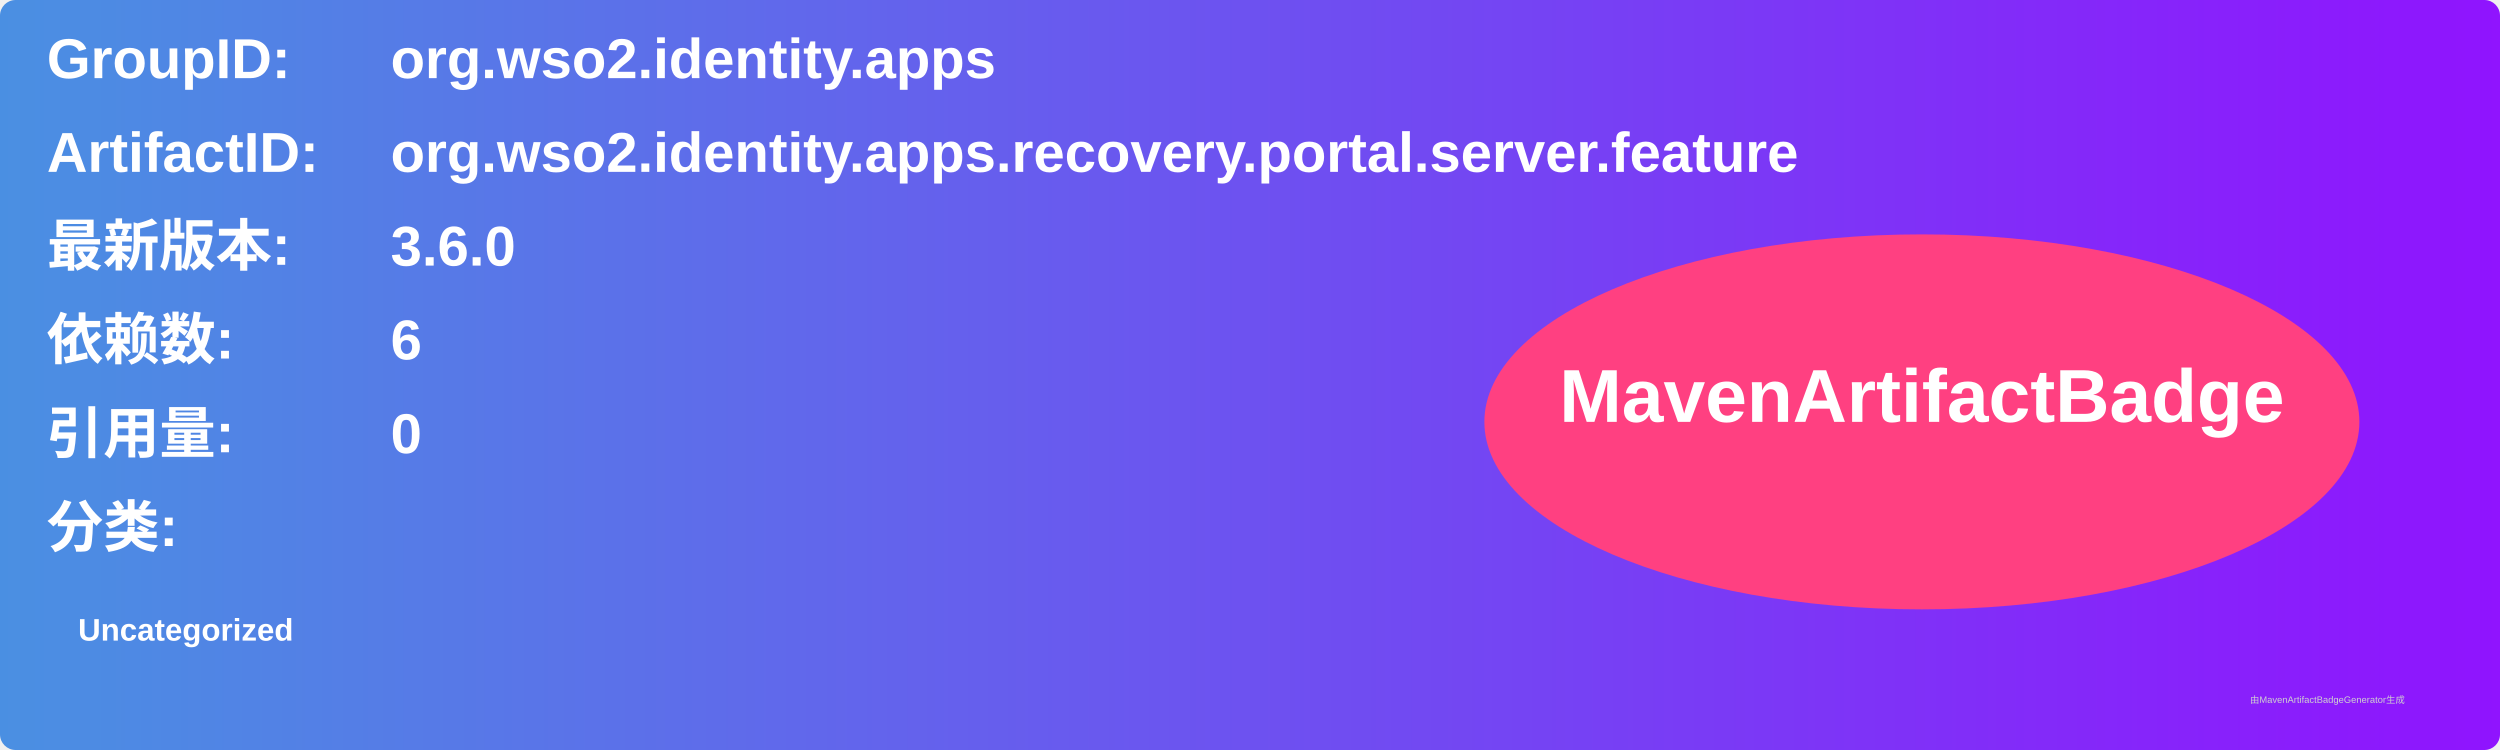
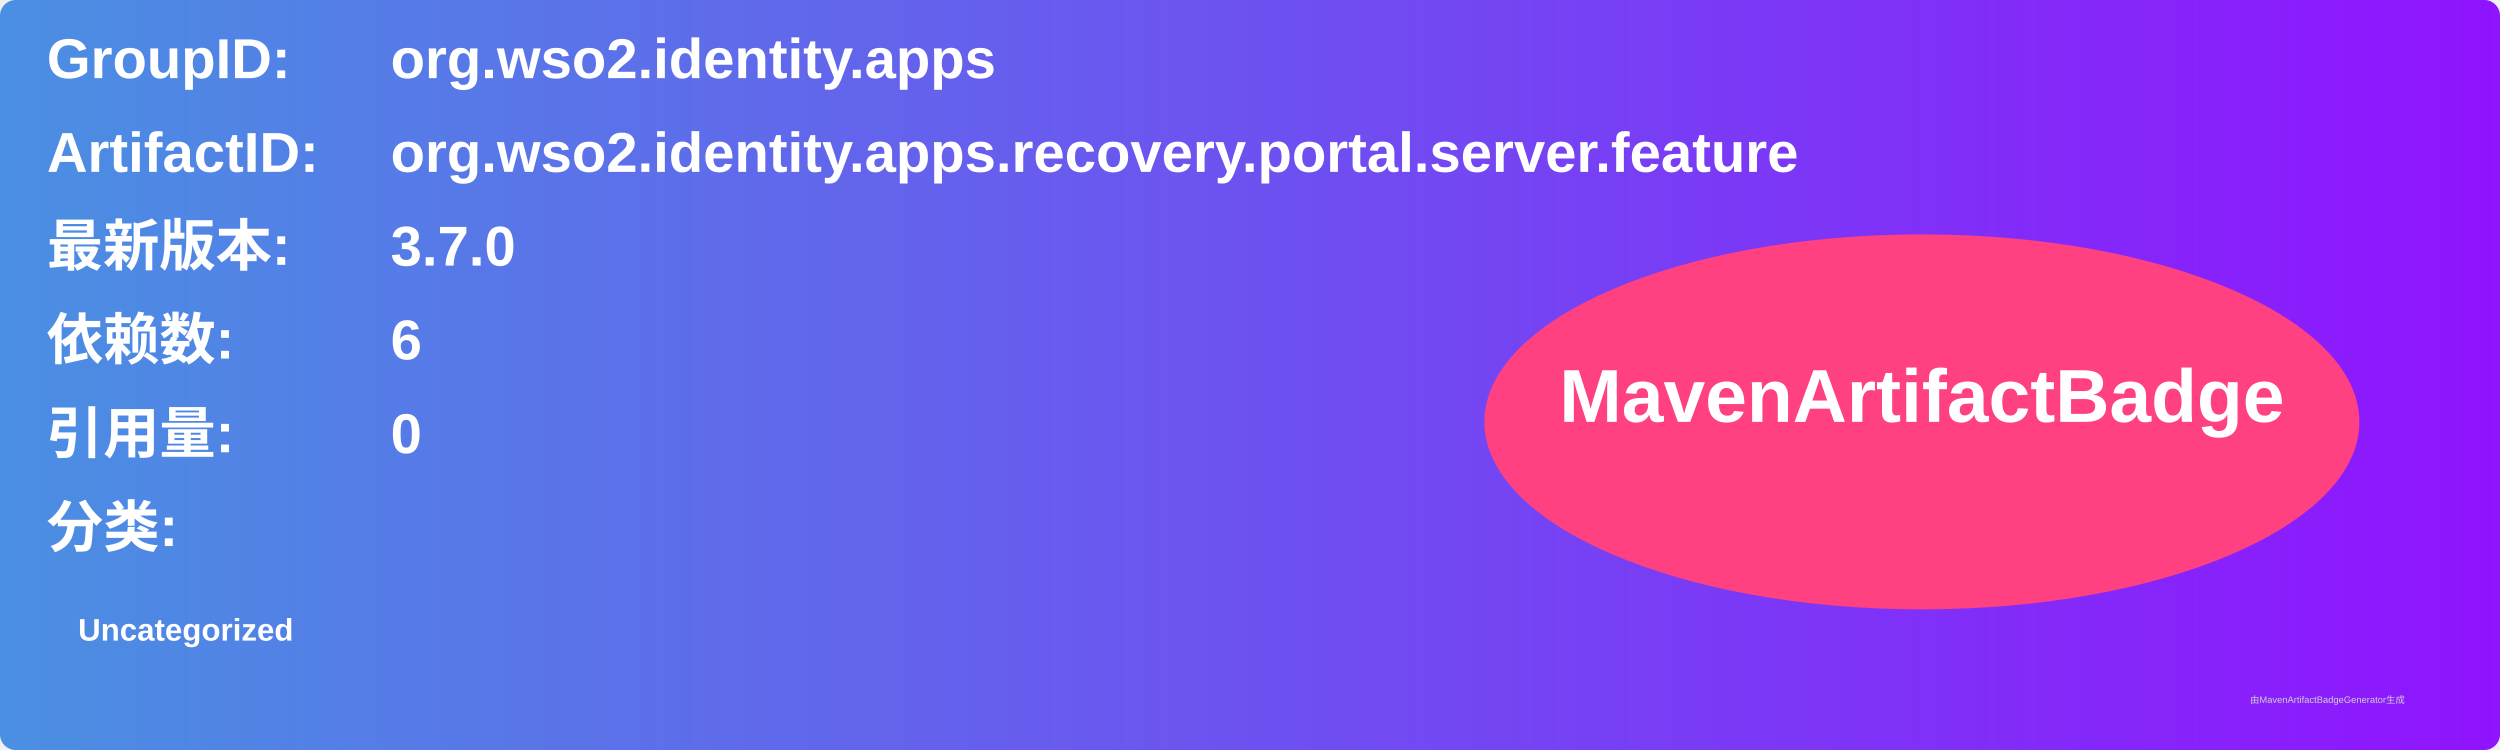
<svg xmlns="http://www.w3.org/2000/svg" width="800" height="240" viewBox="0 0 800 240">
  <linearGradient id="grad" x1="0%" y1="0%" x2="100%" y2="0%">
    <stop offset="0%" stop-color="#4a90e2" />
    <stop offset="100%" stop-color="#9013fe" />
  </linearGradient>
  <rect width="100%" height="100%" rx="5" ry="5" fill="url(#grad)" />
  <g transform="translate(15, 15)">
    <text x="0" y="10" font-family="Arial" font-size="18" fill="white" font-weight="bold" width="260">GroupID:</text>
    <text x="110" y="10" font-family="Arial" font-size="18" fill="white" font-weight="bold" width="460">org.wso2.identity.apps</text>
    <text x="0" y="40" font-family="Arial" font-size="18" fill="white" font-weight="bold" width="260">ArtifactID:</text>
    <text x="110" y="40" font-family="Arial" font-size="18" fill="white" font-weight="bold" width="460">org.wso2.identity.apps.recovery.portal.server.feature</text>
    <text x="0" y="70" font-family="Arial" font-size="18" fill="white" font-weight="bold">最新版本:</text>
    <text x="110" y="70" font-family="Arial" font-size="18" fill="white" font-weight="bold">
-       <tspan font-weight="bold">3.6.0</tspan>
+       <tspan font-weight="bold">3.7.0</tspan>
    </text>
    <text x="0" y="100" font-family="Arial" font-size="18" fill="white" font-weight="bold">依赖数: </text>
    <text x="110" y="100" font-family="Arial" font-size="18" fill="white">
      <tspan font-weight="bold">6</tspan>
    </text>
    <text x="0" y="130" font-family="Arial" font-size="18" fill="white" font-weight="bold">引用量: </text>
    <text x="110" y="130" font-family="Arial" font-size="18" fill="white">
      <tspan font-weight="bold">0</tspan>
    </text>
    <text x="0" y="160" font-family="Arial" font-size="18" fill="white" font-weight="bold">分类:</text>
    <text x="10" y="190" font-family="Arial" font-size="10" fill="white">
      <tspan font-weight="bold">Uncategorized</tspan>
    </text>
    <ellipse cx="600" cy="120" rx="140" ry="60" fill="#ff4081" />
    <text x="600" y="120" text-anchor="middle" font-family="Arial" font-size="24" fill="white" font-weight="bold">MavenArtifactBadge</text>
  </g>
  <text x="720" y="225" font-family="Arial" font-size="3" fill="#d0d0d0">由MavenArtifactBadgeGenerator生成</text>
</svg>
